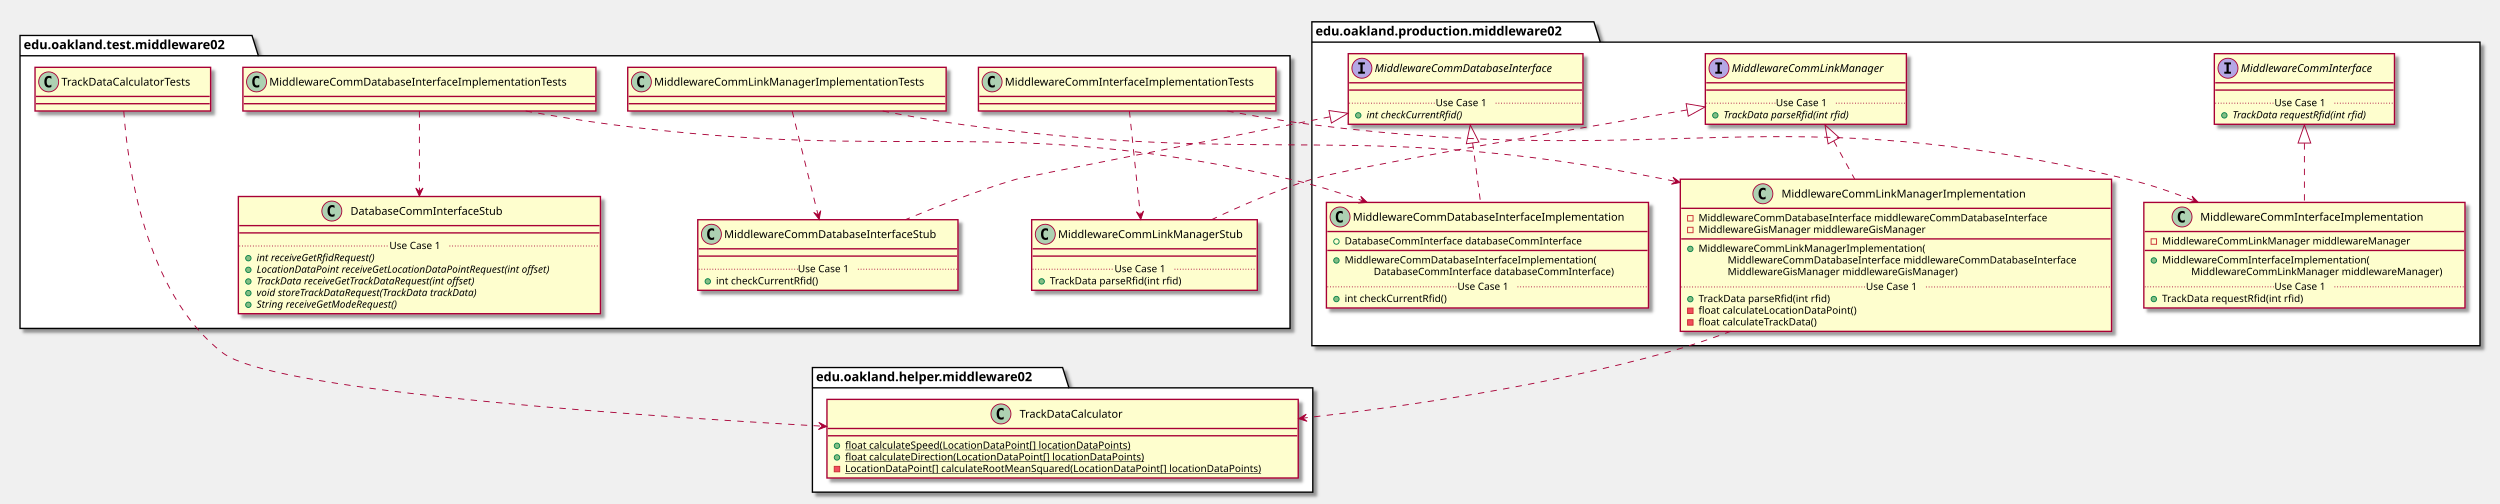
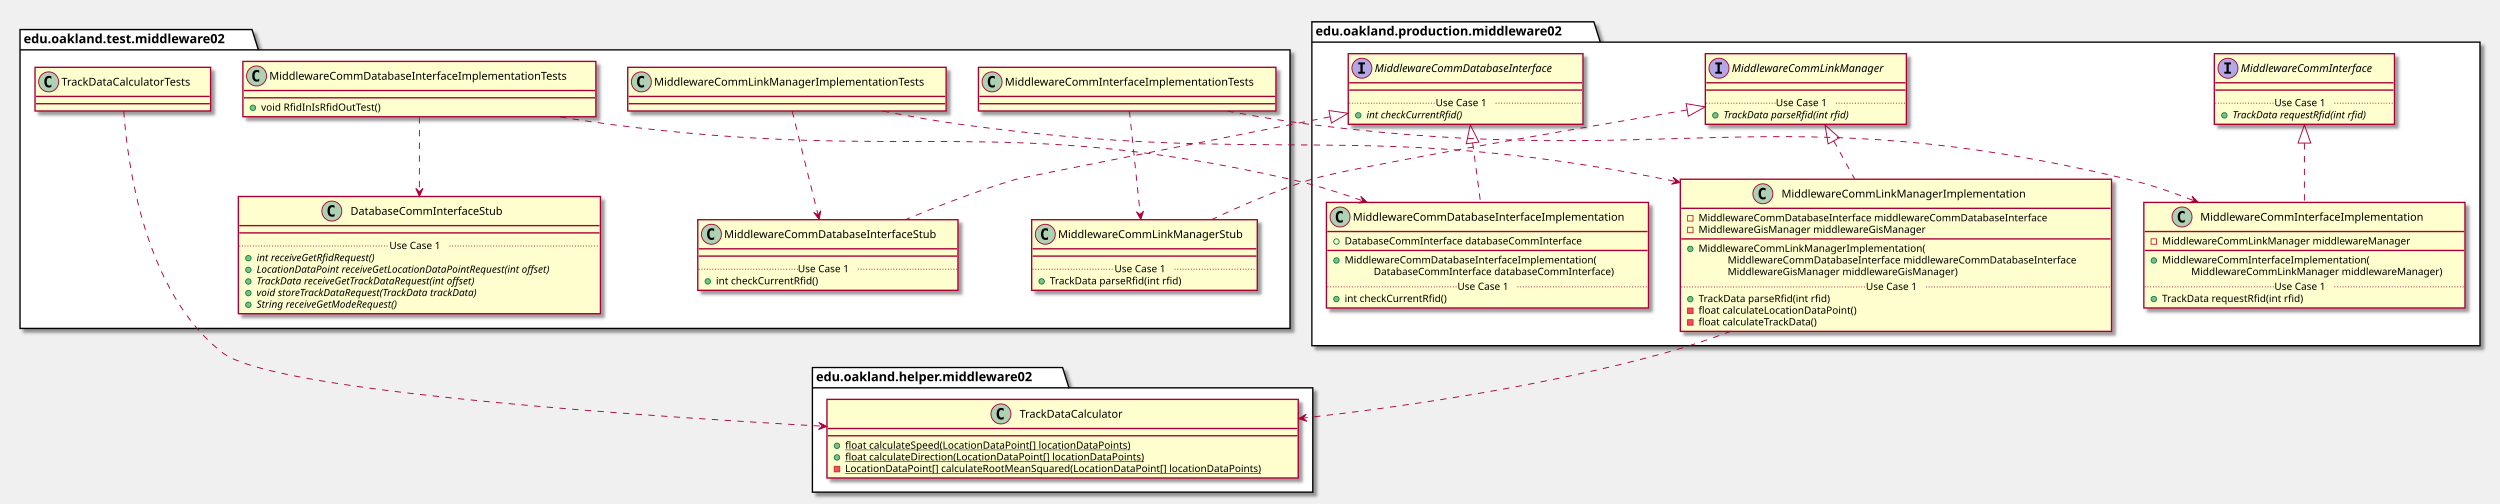
<svg xmlns="http://www.w3.org/2000/svg" contentScriptType="application/ecmascript" contentStyleType="text/css" height="553px" preserveAspectRatio="none" style="width:2748px;height:553px;" version="1.1" viewBox="0 0 2748 553" width="2748px" zoomAndPan="magnify">
  <defs>
-     <filter height="300%" id="f15p6m0mamoori" width="300%" x="-1" y="-1">
+     <filter height="300%" id="fdwkv7v6jr2cl" width="300%" x="-1" y="-1">
      <feGaussianBlur result="blurOut" stdDeviation="2.0" />
      <feColorMatrix in="blurOut" result="blurOut2" type="matrix" values="0 0 0 0 0 0 0 0 0 0 0 0 0 0 0 0 0 0 .4 0" />
      <feOffset dx="4.0" dy="4.0" in="blurOut2" result="blurOut3" />
      <feBlend in="SourceGraphic" in2="blurOut3" mode="normal" />
    </filter>
  </defs>
  <g>
-     <polygon fill="#FFFFFF" filter="url(#f15p6m0mamoori)" points="1442,24,1752,24,1759,46.297,2726,46.297,2726,380,1442,380,1442,24" style="stroke: #000000; stroke-width: 1.5;" />
+     <polygon fill="#FFFFFF" filter="url(#fdwkv7v6jr2cl)" points="1442,24,1752,24,1759,46.297,2726,46.297,2726,380,1442,380,1442,24" style="stroke: #000000; stroke-width: 1.5;" />
    <line style="stroke: #000000; stroke-width: 1.5;" x1="1442" x2="1759" y1="46.297" y2="46.297" />
    <text fill="#000000" font-family="sans-serif" font-size="14" font-weight="bold" lengthAdjust="spacingAndGlyphs" textLength="304" x="1446" y="38.995">edu.oakland.production.middleware02</text>
-     <polygon fill="#FFFFFF" filter="url(#f15p6m0mamoori)" points="893,404,1168,404,1175,426.297,1443,426.297,1443,541,893,541,893,404" style="stroke: #000000; stroke-width: 1.5;" />
+     <polygon fill="#FFFFFF" filter="url(#fdwkv7v6jr2cl)" points="893,404,1168,404,1175,426.297,1443,426.297,1443,541,893,541,893,404" style="stroke: #000000; stroke-width: 1.5;" />
    <line style="stroke: #000000; stroke-width: 1.5;" x1="893" x2="1175" y1="426.297" y2="426.297" />
    <text fill="#000000" font-family="sans-serif" font-size="14" font-weight="bold" lengthAdjust="spacingAndGlyphs" textLength="269" x="897" y="418.995">edu.oakland.helper.middleware02</text>
-     <polygon fill="#FFFFFF" filter="url(#f15p6m0mamoori)" points="22,39,277,39,284,61.297,1418,61.297,1418,361,22,361,22,39" style="stroke: #000000; stroke-width: 1.5;" />
-     <line style="stroke: #000000; stroke-width: 1.5;" x1="22" x2="284" y1="61.297" y2="61.297" />
-     <text fill="#000000" font-family="sans-serif" font-size="14" font-weight="bold" lengthAdjust="spacingAndGlyphs" textLength="249" x="26" y="53.995">edu.oakland.test.middleware02</text>
-     <rect fill="#FEFECE" filter="url(#f15p6m0mamoori)" height="77.609" id="MiddlewareCommInterface" style="stroke: #A80036; stroke-width: 1.5;" width="198" x="2434" y="59" />
+     <polygon fill="#FFFFFF" filter="url(#fdwkv7v6jr2cl)" points="22,32.5,277,32.5,284,54.797,1418,54.797,1418,361,22,361,22,32.5" style="stroke: #000000; stroke-width: 1.5;" />
+     <line style="stroke: #000000; stroke-width: 1.5;" x1="22" x2="284" y1="54.797" y2="54.797" />
+     <text fill="#000000" font-family="sans-serif" font-size="14" font-weight="bold" lengthAdjust="spacingAndGlyphs" textLength="249" x="26" y="47.495">edu.oakland.test.middleware02</text>
+     <rect fill="#FEFECE" filter="url(#fdwkv7v6jr2cl)" height="77.609" id="MiddlewareCommInterface" style="stroke: #A80036; stroke-width: 1.5;" width="198" x="2434" y="59" />
    <ellipse cx="2449" cy="75" fill="#B4A7E5" rx="11" ry="11" style="stroke: #A80036; stroke-width: 1.0;" />
    <path d="M2444.922,70.766 L2444.922,68.609 L2452.312,68.609 L2452.312,70.766 L2449.844,70.766 L2449.844,78.844 L2452.312,78.844 L2452.312,81 L2444.922,81 L2444.922,78.844 L2447.391,78.844 L2447.391,70.766 L2444.922,70.766 Z " />
    <text fill="#000000" font-family="sans-serif" font-size="12" font-style="italic" lengthAdjust="spacingAndGlyphs" textLength="166" x="2463" y="79.154">MiddlewareCommInterface</text>
    <line style="stroke: #A80036; stroke-width: 1.5;" x1="2435" x2="2631" y1="91" y2="91" />
    <line style="stroke: #A80036; stroke-width: 1.5;" x1="2435" x2="2631" y1="99" y2="99" />
    <ellipse cx="2445" cy="126.805" fill="#84BE84" rx="3" ry="3" style="stroke: #038048; stroke-width: 1.0;" />
    <text fill="#000000" font-family="sans-serif" font-size="11" font-style="italic" lengthAdjust="spacingAndGlyphs" textLength="171" x="2454" y="130.015">TrackData requestRfid(int rfid)</text>
    <line style="stroke: #A80036; stroke-width: 1.0; stroke-dasharray: 1.0,2.0;" x1="2435" x2="2500" y1="113.402" y2="113.402" />
    <text fill="#000000" font-family="sans-serif" font-size="11" lengthAdjust="spacingAndGlyphs" textLength="66" x="2500" y="116.71">Use Case 1</text>
    <line style="stroke: #A80036; stroke-width: 1.0; stroke-dasharray: 1.0,2.0;" x1="2566" x2="2631" y1="113.402" y2="113.402" />
-     <rect fill="#FEFECE" filter="url(#f15p6m0mamoori)" height="77.609" id="MiddlewareCommLinkManager" style="stroke: #A80036; stroke-width: 1.5;" width="221" x="1874.5" y="59" />
+     <rect fill="#FEFECE" filter="url(#fdwkv7v6jr2cl)" height="77.609" id="MiddlewareCommLinkManager" style="stroke: #A80036; stroke-width: 1.5;" width="221" x="1874.5" y="59" />
    <ellipse cx="1889.5" cy="75" fill="#B4A7E5" rx="11" ry="11" style="stroke: #A80036; stroke-width: 1.0;" />
    <path d="M1885.422,70.766 L1885.422,68.609 L1892.812,68.609 L1892.812,70.766 L1890.344,70.766 L1890.344,78.844 L1892.812,78.844 L1892.812,81 L1885.422,81 L1885.422,78.844 L1887.891,78.844 L1887.891,70.766 L1885.422,70.766 Z " />
    <text fill="#000000" font-family="sans-serif" font-size="12" font-style="italic" lengthAdjust="spacingAndGlyphs" textLength="189" x="1903.5" y="79.154">MiddlewareCommLinkManager</text>
    <line style="stroke: #A80036; stroke-width: 1.5;" x1="1875.5" x2="2094.5" y1="91" y2="91" />
    <line style="stroke: #A80036; stroke-width: 1.5;" x1="1875.5" x2="2094.5" y1="99" y2="99" />
    <ellipse cx="1885.5" cy="126.805" fill="#84BE84" rx="3" ry="3" style="stroke: #038048; stroke-width: 1.0;" />
    <text fill="#000000" font-family="sans-serif" font-size="11" font-style="italic" lengthAdjust="spacingAndGlyphs" textLength="160" x="1894.5" y="130.015">TrackData parseRfid(int rfid)</text>
    <line style="stroke: #A80036; stroke-width: 1.0; stroke-dasharray: 1.0,2.0;" x1="1875.5" x2="1952" y1="113.402" y2="113.402" />
    <text fill="#000000" font-family="sans-serif" font-size="11" lengthAdjust="spacingAndGlyphs" textLength="66" x="1952" y="116.71">Use Case 1</text>
    <line style="stroke: #A80036; stroke-width: 1.0; stroke-dasharray: 1.0,2.0;" x1="2018" x2="2094.5" y1="113.402" y2="113.402" />
-     <rect fill="#FEFECE" filter="url(#f15p6m0mamoori)" height="77.609" id="MiddlewareCommDatabaseInterface" style="stroke: #A80036; stroke-width: 1.5;" width="258" x="1482" y="59" />
+     <rect fill="#FEFECE" filter="url(#fdwkv7v6jr2cl)" height="77.609" id="MiddlewareCommDatabaseInterface" style="stroke: #A80036; stroke-width: 1.5;" width="258" x="1482" y="59" />
    <ellipse cx="1497" cy="75" fill="#B4A7E5" rx="11" ry="11" style="stroke: #A80036; stroke-width: 1.0;" />
    <path d="M1492.922,70.766 L1492.922,68.609 L1500.312,68.609 L1500.312,70.766 L1497.844,70.766 L1497.844,78.844 L1500.312,78.844 L1500.312,81 L1492.922,81 L1492.922,78.844 L1495.391,78.844 L1495.391,70.766 L1492.922,70.766 Z " />
    <text fill="#000000" font-family="sans-serif" font-size="12" font-style="italic" lengthAdjust="spacingAndGlyphs" textLength="226" x="1511" y="79.154">MiddlewareCommDatabaseInterface</text>
    <line style="stroke: #A80036; stroke-width: 1.5;" x1="1483" x2="1739" y1="91" y2="91" />
    <line style="stroke: #A80036; stroke-width: 1.5;" x1="1483" x2="1739" y1="99" y2="99" />
    <ellipse cx="1493" cy="126.805" fill="#84BE84" rx="3" ry="3" style="stroke: #038048; stroke-width: 1.0;" />
    <text fill="#000000" font-family="sans-serif" font-size="11" font-style="italic" lengthAdjust="spacingAndGlyphs" textLength="123" x="1502" y="130.015">int checkCurrentRfid()</text>
    <line style="stroke: #A80036; stroke-width: 1.0; stroke-dasharray: 1.0,2.0;" x1="1483" x2="1578" y1="113.402" y2="113.402" />
    <text fill="#000000" font-family="sans-serif" font-size="11" lengthAdjust="spacingAndGlyphs" textLength="66" x="1578" y="116.71">Use Case 1</text>
    <line style="stroke: #A80036; stroke-width: 1.0; stroke-dasharray: 1.0,2.0;" x1="1644" x2="1739" y1="113.402" y2="113.402" />
-     <rect fill="#FEFECE" filter="url(#f15p6m0mamoori)" height="116.023" id="MiddlewareCommInterfaceImplementation" style="stroke: #A80036; stroke-width: 1.5;" width="353" x="2356.5" y="222.5" />
+     <rect fill="#FEFECE" filter="url(#fdwkv7v6jr2cl)" height="116.023" id="MiddlewareCommInterfaceImplementation" style="stroke: #A80036; stroke-width: 1.5;" width="353" x="2356.5" y="222.5" />
    <ellipse cx="2398.5" cy="238.5" fill="#ADD1B2" rx="11" ry="11" style="stroke: #A80036; stroke-width: 1.0;" />
    <path d="M2401.469,244.141 Q2400.891,244.438 2400.25,244.578 Q2399.609,244.734 2398.906,244.734 Q2396.406,244.734 2395.078,243.094 Q2393.766,241.438 2393.766,238.312 Q2393.766,235.188 2395.078,233.531 Q2396.406,231.875 2398.906,231.875 Q2399.609,231.875 2400.25,232.031 Q2400.906,232.188 2401.469,232.484 L2401.469,235.203 Q2400.844,234.625 2400.25,234.359 Q2399.656,234.078 2399.031,234.078 Q2397.688,234.078 2397,235.156 Q2396.312,236.219 2396.312,238.312 Q2396.312,240.406 2397,241.484 Q2397.688,242.547 2399.031,242.547 Q2399.656,242.547 2400.25,242.281 Q2400.844,242 2401.469,241.422 L2401.469,244.141 Z " />
    <text fill="#000000" font-family="sans-serif" font-size="12" lengthAdjust="spacingAndGlyphs" textLength="261" x="2418.5" y="242.654">MiddlewareCommInterfaceImplementation</text>
    <line style="stroke: #A80036; stroke-width: 1.5;" x1="2357.5" x2="2708.5" y1="254.5" y2="254.5" />
    <rect fill="none" height="6" style="stroke: #C82930; stroke-width: 1.0;" width="6" x="2364.5" y="262.5" />
    <text fill="#000000" font-family="sans-serif" font-size="11" lengthAdjust="spacingAndGlyphs" textLength="291" x="2376.5" y="268.71">MiddlewareCommLinkManager middlewareManager</text>
    <line style="stroke: #A80036; stroke-width: 1.5;" x1="2357.5" x2="2708.5" y1="275.305" y2="275.305" />
    <ellipse cx="2367.5" cy="286.305" fill="#84BE84" rx="3" ry="3" style="stroke: #038048; stroke-width: 1.0;" />
    <text fill="#000000" font-family="sans-serif" font-size="11" lengthAdjust="spacingAndGlyphs" textLength="243" x="2376.5" y="289.515">MiddlewareCommInterfaceImplementation(</text>
    <text fill="#000000" font-family="sans-serif" font-size="11" lengthAdjust="spacingAndGlyphs" textLength="295" x="2408.5" y="302.32">MiddlewareCommLinkManager middlewareManager)</text>
    <ellipse cx="2367.5" cy="328.719" fill="#84BE84" rx="3" ry="3" style="stroke: #038048; stroke-width: 1.0;" />
    <text fill="#000000" font-family="sans-serif" font-size="11" lengthAdjust="spacingAndGlyphs" textLength="171" x="2376.5" y="331.929">TrackData requestRfid(int rfid)</text>
    <line style="stroke: #A80036; stroke-width: 1.0; stroke-dasharray: 1.0,2.0;" x1="2357.5" x2="2500" y1="315.316" y2="315.316" />
    <text fill="#000000" font-family="sans-serif" font-size="11" lengthAdjust="spacingAndGlyphs" textLength="66" x="2500" y="318.625">Use Case 1</text>
    <line style="stroke: #A80036; stroke-width: 1.0; stroke-dasharray: 1.0,2.0;" x1="2566" x2="2708.5" y1="315.316" y2="315.316" />
-     <rect fill="#FEFECE" filter="url(#f15p6m0mamoori)" height="167.242" id="MiddlewareCommLinkManagerImplementation" style="stroke: #A80036; stroke-width: 1.5;" width="474" x="1847" y="197" />
+     <rect fill="#FEFECE" filter="url(#fdwkv7v6jr2cl)" height="167.242" id="MiddlewareCommLinkManagerImplementation" style="stroke: #A80036; stroke-width: 1.5;" width="474" x="1847" y="197" />
    <ellipse cx="1937.75" cy="213" fill="#ADD1B2" rx="11" ry="11" style="stroke: #A80036; stroke-width: 1.0;" />
    <path d="M1940.719,218.641 Q1940.141,218.938 1939.5,219.078 Q1938.859,219.234 1938.156,219.234 Q1935.656,219.234 1934.328,217.594 Q1933.016,215.938 1933.016,212.812 Q1933.016,209.688 1934.328,208.031 Q1935.656,206.375 1938.156,206.375 Q1938.859,206.375 1939.5,206.531 Q1940.156,206.688 1940.719,206.984 L1940.719,209.703 Q1940.094,209.125 1939.5,208.859 Q1938.906,208.578 1938.281,208.578 Q1936.938,208.578 1936.25,209.656 Q1935.562,210.719 1935.562,212.812 Q1935.562,214.906 1936.25,215.984 Q1936.938,217.047 1938.281,217.047 Q1938.906,217.047 1939.5,216.781 Q1940.094,216.5 1940.719,215.922 L1940.719,218.641 Z " />
    <text fill="#000000" font-family="sans-serif" font-size="12" lengthAdjust="spacingAndGlyphs" textLength="284" x="1958.25" y="217.154">MiddlewareCommLinkManagerImplementation</text>
    <line style="stroke: #A80036; stroke-width: 1.5;" x1="1848" x2="2320" y1="229" y2="229" />
    <rect fill="none" height="6" style="stroke: #C82930; stroke-width: 1.0;" width="6" x="1855" y="237" />
    <text fill="#000000" font-family="sans-serif" font-size="11" lengthAdjust="spacingAndGlyphs" textLength="416" x="1867" y="243.21">MiddlewareCommDatabaseInterface middlewareCommDatabaseInterface</text>
    <rect fill="none" height="6" style="stroke: #C82930; stroke-width: 1.0;" width="6" x="1855" y="249.805" />
    <text fill="#000000" font-family="sans-serif" font-size="11" lengthAdjust="spacingAndGlyphs" textLength="270" x="1867" y="256.015">MiddlewareGisManager middlewareGisManager</text>
    <line style="stroke: #A80036; stroke-width: 1.5;" x1="1848" x2="2320" y1="262.609" y2="262.609" />
    <ellipse cx="1858" cy="273.609" fill="#84BE84" rx="3" ry="3" style="stroke: #038048; stroke-width: 1.0;" />
    <text fill="#000000" font-family="sans-serif" font-size="11" lengthAdjust="spacingAndGlyphs" textLength="264" x="1867" y="276.82">MiddlewareCommLinkManagerImplementation(</text>
    <text fill="#000000" font-family="sans-serif" font-size="11" lengthAdjust="spacingAndGlyphs" textLength="416" x="1899" y="289.625">MiddlewareCommDatabaseInterface middlewareCommDatabaseInterface</text>
    <text fill="#000000" font-family="sans-serif" font-size="11" lengthAdjust="spacingAndGlyphs" textLength="274" x="1899" y="302.429">MiddlewareGisManager middlewareGisManager)</text>
    <ellipse cx="1858" cy="328.828" fill="#84BE84" rx="3" ry="3" style="stroke: #038048; stroke-width: 1.0;" />
    <text fill="#000000" font-family="sans-serif" font-size="11" lengthAdjust="spacingAndGlyphs" textLength="160" x="1867" y="332.039">TrackData parseRfid(int rfid)</text>
    <rect fill="#F24D5C" height="6" style="stroke: #C82930; stroke-width: 1.0;" width="6" x="1855" y="338.633" />
    <text fill="#000000" font-family="sans-serif" font-size="11" lengthAdjust="spacingAndGlyphs" textLength="188" x="1867" y="344.843">float calculateLocationDataPoint()</text>
    <rect fill="#F24D5C" height="6" style="stroke: #C82930; stroke-width: 1.0;" width="6" x="1855" y="351.438" />
    <text fill="#000000" font-family="sans-serif" font-size="11" lengthAdjust="spacingAndGlyphs" textLength="144" x="1867" y="357.648">float calculateTrackData()</text>
    <line style="stroke: #A80036; stroke-width: 1.0; stroke-dasharray: 1.0,2.0;" x1="1848" x2="2051" y1="315.426" y2="315.426" />
    <text fill="#000000" font-family="sans-serif" font-size="11" lengthAdjust="spacingAndGlyphs" textLength="66" x="2051" y="318.734">Use Case 1</text>
    <line style="stroke: #A80036; stroke-width: 1.0; stroke-dasharray: 1.0,2.0;" x1="2117" x2="2320" y1="315.426" y2="315.426" />
-     <rect fill="#FEFECE" filter="url(#f15p6m0mamoori)" height="116.023" id="MiddlewareCommDatabaseInterfaceImplementation" style="stroke: #A80036; stroke-width: 1.5;" width="354" x="1458" y="222.5" />
+     <rect fill="#FEFECE" filter="url(#fdwkv7v6jr2cl)" height="116.023" id="MiddlewareCommDatabaseInterfaceImplementation" style="stroke: #A80036; stroke-width: 1.5;" width="354" x="1458" y="222.5" />
    <ellipse cx="1473" cy="238.5" fill="#ADD1B2" rx="11" ry="11" style="stroke: #A80036; stroke-width: 1.0;" />
    <path d="M1475.969,244.141 Q1475.391,244.438 1474.75,244.578 Q1474.109,244.734 1473.406,244.734 Q1470.906,244.734 1469.578,243.094 Q1468.266,241.438 1468.266,238.312 Q1468.266,235.188 1469.578,233.531 Q1470.906,231.875 1473.406,231.875 Q1474.109,231.875 1474.75,232.031 Q1475.406,232.188 1475.969,232.484 L1475.969,235.203 Q1475.344,234.625 1474.75,234.359 Q1474.156,234.078 1473.531,234.078 Q1472.188,234.078 1471.5,235.156 Q1470.812,236.219 1470.812,238.312 Q1470.812,240.406 1471.5,241.484 Q1472.188,242.547 1473.531,242.547 Q1474.156,242.547 1474.75,242.281 Q1475.344,242 1475.969,241.422 L1475.969,244.141 Z " />
    <text fill="#000000" font-family="sans-serif" font-size="12" lengthAdjust="spacingAndGlyphs" textLength="322" x="1487" y="242.654">MiddlewareCommDatabaseInterfaceImplementation</text>
    <line style="stroke: #A80036; stroke-width: 1.5;" x1="1459" x2="1811" y1="254.5" y2="254.5" />
    <ellipse cx="1469" cy="265.5" fill="none" rx="3" ry="3" style="stroke: #038048; stroke-width: 1.0;" />
    <text fill="#000000" font-family="sans-serif" font-size="11" lengthAdjust="spacingAndGlyphs" textLength="285" x="1478" y="268.71">DatabaseCommInterface databaseCommInterface</text>
    <line style="stroke: #A80036; stroke-width: 1.5;" x1="1459" x2="1811" y1="275.305" y2="275.305" />
    <ellipse cx="1469" cy="286.305" fill="#84BE84" rx="3" ry="3" style="stroke: #038048; stroke-width: 1.0;" />
    <text fill="#000000" font-family="sans-serif" font-size="11" lengthAdjust="spacingAndGlyphs" textLength="297" x="1478" y="289.515">MiddlewareCommDatabaseInterfaceImplementation(</text>
    <text fill="#000000" font-family="sans-serif" font-size="11" lengthAdjust="spacingAndGlyphs" textLength="289" x="1510" y="302.32">DatabaseCommInterface databaseCommInterface)</text>
    <ellipse cx="1469" cy="328.719" fill="#84BE84" rx="3" ry="3" style="stroke: #038048; stroke-width: 1.0;" />
    <text fill="#000000" font-family="sans-serif" font-size="11" lengthAdjust="spacingAndGlyphs" textLength="122" x="1478" y="331.929">int checkCurrentRfid()</text>
    <line style="stroke: #A80036; stroke-width: 1.0; stroke-dasharray: 1.0,2.0;" x1="1459" x2="1602" y1="315.316" y2="315.316" />
    <text fill="#000000" font-family="sans-serif" font-size="11" lengthAdjust="spacingAndGlyphs" textLength="66" x="1602" y="318.625">Use Case 1</text>
    <line style="stroke: #A80036; stroke-width: 1.0; stroke-dasharray: 1.0,2.0;" x1="1668" x2="1811" y1="315.316" y2="315.316" />
-     <rect fill="#FEFECE" filter="url(#f15p6m0mamoori)" height="86.414" id="TrackDataCalculator" style="stroke: #A80036; stroke-width: 1.5;" width="518" x="909" y="439" />
+     <rect fill="#FEFECE" filter="url(#fdwkv7v6jr2cl)" height="86.414" id="TrackDataCalculator" style="stroke: #A80036; stroke-width: 1.5;" width="518" x="909" y="439" />
    <ellipse cx="1100.25" cy="455" fill="#ADD1B2" rx="11" ry="11" style="stroke: #A80036; stroke-width: 1.0;" />
    <path d="M1103.219,460.641 Q1102.641,460.938 1102,461.078 Q1101.359,461.234 1100.656,461.234 Q1098.156,461.234 1096.828,459.594 Q1095.516,457.938 1095.516,454.812 Q1095.516,451.688 1096.828,450.031 Q1098.156,448.375 1100.656,448.375 Q1101.359,448.375 1102,448.531 Q1102.656,448.688 1103.219,448.984 L1103.219,451.703 Q1102.594,451.125 1102,450.859 Q1101.406,450.578 1100.781,450.578 Q1099.438,450.578 1098.75,451.656 Q1098.062,452.719 1098.062,454.812 Q1098.062,456.906 1098.75,457.984 Q1099.438,459.047 1100.781,459.047 Q1101.406,459.047 1102,458.781 Q1102.594,458.5 1103.219,457.922 L1103.219,460.641 Z " />
    <text fill="#000000" font-family="sans-serif" font-size="12" lengthAdjust="spacingAndGlyphs" textLength="127" x="1120.75" y="459.154">TrackDataCalculator</text>
    <line style="stroke: #A80036; stroke-width: 1.5;" x1="910" x2="1426" y1="471" y2="471" />
    <line style="stroke: #A80036; stroke-width: 1.5;" x1="910" x2="1426" y1="479" y2="479" />
    <ellipse cx="920" cy="490" fill="#84BE84" rx="3" ry="3" style="stroke: #038048; stroke-width: 1.0;" />
    <text fill="#000000" font-family="sans-serif" font-size="11" lengthAdjust="spacingAndGlyphs" text-decoration="underline" textLength="341" x="929" y="493.21">float calculateSpeed(LocationDataPoint[] locationDataPoints)</text>
    <ellipse cx="920" cy="502.805" fill="#84BE84" rx="3" ry="3" style="stroke: #038048; stroke-width: 1.0;" />
    <text fill="#000000" font-family="sans-serif" font-size="11" lengthAdjust="spacingAndGlyphs" text-decoration="underline" textLength="355" x="929" y="506.015">float calculateDirection(LocationDataPoint[] locationDataPoints)</text>
    <rect fill="#F24D5C" height="6" style="stroke: #C82930; stroke-width: 1.0;" width="6" x="917" y="512.609" />
    <text fill="#000000" font-family="sans-serif" font-size="11" lengthAdjust="spacingAndGlyphs" text-decoration="underline" textLength="492" x="929" y="518.82">LocationDataPoint[] calculateRootMeanSquared(LocationDataPoint[] locationDataPoints)</text>
-     <rect fill="#FEFECE" filter="url(#f15p6m0mamoori)" height="48" id="MiddlewareCommInterfaceImplementationTests" style="stroke: #A80036; stroke-width: 1.5;" width="327" x="1075.5" y="74" />
+     <rect fill="#FEFECE" filter="url(#fdwkv7v6jr2cl)" height="48" id="MiddlewareCommInterfaceImplementationTests" style="stroke: #A80036; stroke-width: 1.5;" width="327" x="1075.5" y="74" />
    <ellipse cx="1090.5" cy="90" fill="#ADD1B2" rx="11" ry="11" style="stroke: #A80036; stroke-width: 1.0;" />
    <path d="M1093.469,95.641 Q1092.891,95.938 1092.25,96.078 Q1091.609,96.234 1090.906,96.234 Q1088.406,96.234 1087.078,94.594 Q1085.766,92.938 1085.766,89.812 Q1085.766,86.688 1087.078,85.031 Q1088.406,83.375 1090.906,83.375 Q1091.609,83.375 1092.25,83.531 Q1092.906,83.688 1093.469,83.984 L1093.469,86.703 Q1092.844,86.125 1092.25,85.859 Q1091.656,85.578 1091.031,85.578 Q1089.688,85.578 1089,86.656 Q1088.312,87.719 1088.312,89.812 Q1088.312,91.906 1089,92.984 Q1089.688,94.047 1091.031,94.047 Q1091.656,94.047 1092.25,93.781 Q1092.844,93.5 1093.469,92.922 L1093.469,95.641 Z " />
    <text fill="#000000" font-family="sans-serif" font-size="12" lengthAdjust="spacingAndGlyphs" textLength="295" x="1104.5" y="94.154">MiddlewareCommInterfaceImplementationTests</text>
    <line style="stroke: #A80036; stroke-width: 1.5;" x1="1076.5" x2="1401.5" y1="106" y2="106" />
    <line style="stroke: #A80036; stroke-width: 1.5;" x1="1076.5" x2="1401.5" y1="114" y2="114" />
-     <rect fill="#FEFECE" filter="url(#f15p6m0mamoori)" height="77.609" id="MiddlewareCommLinkManagerStub" style="stroke: #A80036; stroke-width: 1.5;" width="248" x="1134" y="241.5" />
+     <rect fill="#FEFECE" filter="url(#fdwkv7v6jr2cl)" height="77.609" id="MiddlewareCommLinkManagerStub" style="stroke: #A80036; stroke-width: 1.5;" width="248" x="1134" y="241.5" />
    <ellipse cx="1149" cy="257.5" fill="#ADD1B2" rx="11" ry="11" style="stroke: #A80036; stroke-width: 1.0;" />
    <path d="M1151.969,263.141 Q1151.391,263.438 1150.75,263.578 Q1150.109,263.734 1149.406,263.734 Q1146.906,263.734 1145.578,262.094 Q1144.266,260.438 1144.266,257.312 Q1144.266,254.188 1145.578,252.531 Q1146.906,250.875 1149.406,250.875 Q1150.109,250.875 1150.75,251.031 Q1151.406,251.188 1151.969,251.484 L1151.969,254.203 Q1151.344,253.625 1150.75,253.359 Q1150.156,253.078 1149.531,253.078 Q1148.188,253.078 1147.5,254.156 Q1146.812,255.219 1146.812,257.312 Q1146.812,259.406 1147.5,260.484 Q1148.188,261.547 1149.531,261.547 Q1150.156,261.547 1150.75,261.281 Q1151.344,261 1151.969,260.422 L1151.969,263.141 Z " />
    <text fill="#000000" font-family="sans-serif" font-size="12" lengthAdjust="spacingAndGlyphs" textLength="216" x="1163" y="261.654">MiddlewareCommLinkManagerStub</text>
    <line style="stroke: #A80036; stroke-width: 1.5;" x1="1135" x2="1381" y1="273.5" y2="273.5" />
    <line style="stroke: #A80036; stroke-width: 1.5;" x1="1135" x2="1381" y1="281.5" y2="281.5" />
    <ellipse cx="1145" cy="309.305" fill="#84BE84" rx="3" ry="3" style="stroke: #038048; stroke-width: 1.0;" />
    <text fill="#000000" font-family="sans-serif" font-size="11" lengthAdjust="spacingAndGlyphs" textLength="160" x="1154" y="312.515">TrackData parseRfid(int rfid)</text>
    <line style="stroke: #A80036; stroke-width: 1.0; stroke-dasharray: 1.0,2.0;" x1="1135" x2="1225" y1="295.902" y2="295.902" />
    <text fill="#000000" font-family="sans-serif" font-size="11" lengthAdjust="spacingAndGlyphs" textLength="66" x="1225" y="299.21">Use Case 1</text>
    <line style="stroke: #A80036; stroke-width: 1.0; stroke-dasharray: 1.0,2.0;" x1="1291" x2="1381" y1="295.902" y2="295.902" />
-     <rect fill="#FEFECE" filter="url(#f15p6m0mamoori)" height="48" id="MiddlewareCommLinkManagerImplementationTests" style="stroke: #A80036; stroke-width: 1.5;" width="350" x="690" y="74" />
+     <rect fill="#FEFECE" filter="url(#fdwkv7v6jr2cl)" height="48" id="MiddlewareCommLinkManagerImplementationTests" style="stroke: #A80036; stroke-width: 1.5;" width="350" x="690" y="74" />
    <ellipse cx="705" cy="90" fill="#ADD1B2" rx="11" ry="11" style="stroke: #A80036; stroke-width: 1.0;" />
    <path d="M707.969,95.641 Q707.391,95.938 706.75,96.078 Q706.109,96.234 705.406,96.234 Q702.906,96.234 701.578,94.594 Q700.266,92.938 700.266,89.812 Q700.266,86.688 701.578,85.031 Q702.906,83.375 705.406,83.375 Q706.109,83.375 706.75,83.531 Q707.406,83.688 707.969,83.984 L707.969,86.703 Q707.344,86.125 706.75,85.859 Q706.156,85.578 705.531,85.578 Q704.188,85.578 703.5,86.656 Q702.812,87.719 702.812,89.812 Q702.812,91.906 703.5,92.984 Q704.188,94.047 705.531,94.047 Q706.156,94.047 706.75,93.781 Q707.344,93.5 707.969,92.922 L707.969,95.641 Z " />
    <text fill="#000000" font-family="sans-serif" font-size="12" lengthAdjust="spacingAndGlyphs" textLength="318" x="719" y="94.154">MiddlewareCommLinkManagerImplementationTests</text>
    <line style="stroke: #A80036; stroke-width: 1.5;" x1="691" x2="1039" y1="106" y2="106" />
    <line style="stroke: #A80036; stroke-width: 1.5;" x1="691" x2="1039" y1="114" y2="114" />
-     <rect fill="#FEFECE" filter="url(#f15p6m0mamoori)" height="77.609" id="MiddlewareCommDatabaseInterfaceStub" style="stroke: #A80036; stroke-width: 1.5;" width="286" x="767" y="241.5" />
+     <rect fill="#FEFECE" filter="url(#fdwkv7v6jr2cl)" height="77.609" id="MiddlewareCommDatabaseInterfaceStub" style="stroke: #A80036; stroke-width: 1.5;" width="286" x="767" y="241.5" />
    <ellipse cx="782" cy="257.5" fill="#ADD1B2" rx="11" ry="11" style="stroke: #A80036; stroke-width: 1.0;" />
    <path d="M784.969,263.141 Q784.391,263.438 783.75,263.578 Q783.109,263.734 782.406,263.734 Q779.906,263.734 778.578,262.094 Q777.266,260.438 777.266,257.312 Q777.266,254.188 778.578,252.531 Q779.906,250.875 782.406,250.875 Q783.109,250.875 783.75,251.031 Q784.406,251.188 784.969,251.484 L784.969,254.203 Q784.344,253.625 783.75,253.359 Q783.156,253.078 782.531,253.078 Q781.188,253.078 780.5,254.156 Q779.812,255.219 779.812,257.312 Q779.812,259.406 780.5,260.484 Q781.188,261.547 782.531,261.547 Q783.156,261.547 783.75,261.281 Q784.344,261 784.969,260.422 L784.969,263.141 Z " />
    <text fill="#000000" font-family="sans-serif" font-size="12" lengthAdjust="spacingAndGlyphs" textLength="254" x="796" y="261.654">MiddlewareCommDatabaseInterfaceStub</text>
    <line style="stroke: #A80036; stroke-width: 1.5;" x1="768" x2="1052" y1="273.5" y2="273.5" />
    <line style="stroke: #A80036; stroke-width: 1.5;" x1="768" x2="1052" y1="281.5" y2="281.5" />
    <ellipse cx="778" cy="309.305" fill="#84BE84" rx="3" ry="3" style="stroke: #038048; stroke-width: 1.0;" />
    <text fill="#000000" font-family="sans-serif" font-size="11" lengthAdjust="spacingAndGlyphs" textLength="122" x="787" y="312.515">int checkCurrentRfid()</text>
    <line style="stroke: #A80036; stroke-width: 1.0; stroke-dasharray: 1.0,2.0;" x1="768" x2="877" y1="295.902" y2="295.902" />
    <text fill="#000000" font-family="sans-serif" font-size="11" lengthAdjust="spacingAndGlyphs" textLength="66" x="877" y="299.21">Use Case 1</text>
    <line style="stroke: #A80036; stroke-width: 1.0; stroke-dasharray: 1.0,2.0;" x1="943" x2="1052" y1="295.902" y2="295.902" />
-     <rect fill="#FEFECE" filter="url(#f15p6m0mamoori)" height="48" id="MiddlewareCommDatabaseInterfaceImplementationTests" style="stroke: #A80036; stroke-width: 1.5;" width="388" x="267" y="74" />
-     <ellipse cx="282" cy="90" fill="#ADD1B2" rx="11" ry="11" style="stroke: #A80036; stroke-width: 1.0;" />
-     <path d="M284.969,95.641 Q284.391,95.938 283.75,96.078 Q283.109,96.234 282.406,96.234 Q279.906,96.234 278.578,94.594 Q277.266,92.938 277.266,89.812 Q277.266,86.688 278.578,85.031 Q279.906,83.375 282.406,83.375 Q283.109,83.375 283.75,83.531 Q284.406,83.688 284.969,83.984 L284.969,86.703 Q284.344,86.125 283.75,85.859 Q283.156,85.578 282.531,85.578 Q281.188,85.578 280.5,86.656 Q279.812,87.719 279.812,89.812 Q279.812,91.906 280.5,92.984 Q281.188,94.047 282.531,94.047 Q283.156,94.047 283.75,93.781 Q284.344,93.5 284.969,92.922 L284.969,95.641 Z " />
-     <text fill="#000000" font-family="sans-serif" font-size="12" lengthAdjust="spacingAndGlyphs" textLength="356" x="296" y="94.154">MiddlewareCommDatabaseInterfaceImplementationTests</text>
-     <line style="stroke: #A80036; stroke-width: 1.5;" x1="268" x2="654" y1="106" y2="106" />
-     <line style="stroke: #A80036; stroke-width: 1.5;" x1="268" x2="654" y1="114" y2="114" />
-     <rect fill="#FEFECE" filter="url(#f15p6m0mamoori)" height="128.828" id="DatabaseCommInterfaceStub" style="stroke: #A80036; stroke-width: 1.5;" width="398" x="262" y="216" />
+     <rect fill="#FEFECE" filter="url(#fdwkv7v6jr2cl)" height="60.805" id="MiddlewareCommDatabaseInterfaceImplementationTests" style="stroke: #A80036; stroke-width: 1.5;" width="388" x="267" y="67.5" />
+     <ellipse cx="282" cy="83.5" fill="#ADD1B2" rx="11" ry="11" style="stroke: #A80036; stroke-width: 1.0;" />
+     <path d="M284.969,89.141 Q284.391,89.438 283.75,89.578 Q283.109,89.734 282.406,89.734 Q279.906,89.734 278.578,88.094 Q277.266,86.438 277.266,83.312 Q277.266,80.188 278.578,78.531 Q279.906,76.875 282.406,76.875 Q283.109,76.875 283.75,77.031 Q284.406,77.188 284.969,77.484 L284.969,80.203 Q284.344,79.625 283.75,79.359 Q283.156,79.078 282.531,79.078 Q281.188,79.078 280.5,80.156 Q279.812,81.219 279.812,83.312 Q279.812,85.406 280.5,86.484 Q281.188,87.547 282.531,87.547 Q283.156,87.547 283.75,87.281 Q284.344,87 284.969,86.422 L284.969,89.141 Z " />
+     <text fill="#000000" font-family="sans-serif" font-size="12" lengthAdjust="spacingAndGlyphs" textLength="356" x="296" y="87.654">MiddlewareCommDatabaseInterfaceImplementationTests</text>
+     <line style="stroke: #A80036; stroke-width: 1.5;" x1="268" x2="654" y1="99.5" y2="99.5" />
+     <line style="stroke: #A80036; stroke-width: 1.5;" x1="268" x2="654" y1="107.5" y2="107.5" />
+     <ellipse cx="278" cy="118.5" fill="#84BE84" rx="3" ry="3" style="stroke: #038048; stroke-width: 1.0;" />
+     <text fill="#000000" font-family="sans-serif" font-size="11" lengthAdjust="spacingAndGlyphs" textLength="142" x="287" y="121.71">void RfidInIsRfidOutTest()</text>
+     <rect fill="#FEFECE" filter="url(#fdwkv7v6jr2cl)" height="128.828" id="DatabaseCommInterfaceStub" style="stroke: #A80036; stroke-width: 1.5;" width="398" x="262" y="216" />
    <ellipse cx="364.75" cy="232" fill="#ADD1B2" rx="11" ry="11" style="stroke: #A80036; stroke-width: 1.0;" />
    <path d="M367.719,237.641 Q367.141,237.938 366.5,238.078 Q365.859,238.234 365.156,238.234 Q362.656,238.234 361.328,236.594 Q360.016,234.938 360.016,231.812 Q360.016,228.688 361.328,227.031 Q362.656,225.375 365.156,225.375 Q365.859,225.375 366.5,225.531 Q367.156,225.688 367.719,225.984 L367.719,228.703 Q367.094,228.125 366.5,227.859 Q365.906,227.578 365.281,227.578 Q363.938,227.578 363.25,228.656 Q362.562,229.719 362.562,231.812 Q362.562,233.906 363.25,234.984 Q363.938,236.047 365.281,236.047 Q365.906,236.047 366.5,235.781 Q367.094,235.5 367.719,234.922 L367.719,237.641 Z " />
    <text fill="#000000" font-family="sans-serif" font-size="12" lengthAdjust="spacingAndGlyphs" textLength="184" x="385.25" y="236.154">DatabaseCommInterfaceStub</text>
    <line style="stroke: #A80036; stroke-width: 1.5;" x1="263" x2="659" y1="248" y2="248" />
    <line style="stroke: #A80036; stroke-width: 1.5;" x1="263" x2="659" y1="256" y2="256" />
    <ellipse cx="273" cy="283.805" fill="#84BE84" rx="3" ry="3" style="stroke: #038048; stroke-width: 1.0;" />
    <text fill="#000000" font-family="sans-serif" font-size="11" font-style="italic" lengthAdjust="spacingAndGlyphs" textLength="156" x="282" y="287.015">int receiveGetRfidRequest()</text>
    <ellipse cx="273" cy="296.609" fill="#84BE84" rx="3" ry="3" style="stroke: #038048; stroke-width: 1.0;" />
    <text fill="#000000" font-family="sans-serif" font-size="11" font-style="italic" lengthAdjust="spacingAndGlyphs" textLength="372" x="282" y="299.82">LocationDataPoint receiveGetLocationDataPointRequest(int offset)</text>
    <ellipse cx="273" cy="309.414" fill="#84BE84" rx="3" ry="3" style="stroke: #038048; stroke-width: 1.0;" />
    <text fill="#000000" font-family="sans-serif" font-size="11" font-style="italic" lengthAdjust="spacingAndGlyphs" textLength="284" x="282" y="312.625">TrackData receiveGetTrackDataRequest(int offset)</text>
    <ellipse cx="273" cy="322.219" fill="#84BE84" rx="3" ry="3" style="stroke: #038048; stroke-width: 1.0;" />
    <text fill="#000000" font-family="sans-serif" font-size="11" font-style="italic" lengthAdjust="spacingAndGlyphs" textLength="283" x="282" y="325.429">void storeTrackDataRequest(TrackData trackData)</text>
    <ellipse cx="273" cy="335.023" fill="#84BE84" rx="3" ry="3" style="stroke: #038048; stroke-width: 1.0;" />
    <text fill="#000000" font-family="sans-serif" font-size="11" font-style="italic" lengthAdjust="spacingAndGlyphs" textLength="183" x="282" y="338.234">String receiveGetModeRequest()</text>
    <line style="stroke: #A80036; stroke-width: 1.0; stroke-dasharray: 1.0,2.0;" x1="263" x2="428" y1="270.402" y2="270.402" />
    <text fill="#000000" font-family="sans-serif" font-size="11" lengthAdjust="spacingAndGlyphs" textLength="66" x="428" y="273.71">Use Case 1</text>
    <line style="stroke: #A80036; stroke-width: 1.0; stroke-dasharray: 1.0,2.0;" x1="494" x2="659" y1="270.402" y2="270.402" />
-     <rect fill="#FEFECE" filter="url(#f15p6m0mamoori)" height="48" id="TrackDataCalculatorTests" style="stroke: #A80036; stroke-width: 1.5;" width="193" x="38.5" y="74" />
+     <rect fill="#FEFECE" filter="url(#fdwkv7v6jr2cl)" height="48" id="TrackDataCalculatorTests" style="stroke: #A80036; stroke-width: 1.5;" width="193" x="38.5" y="74" />
    <ellipse cx="53.5" cy="90" fill="#ADD1B2" rx="11" ry="11" style="stroke: #A80036; stroke-width: 1.0;" />
    <path d="M56.469,95.641 Q55.891,95.938 55.25,96.078 Q54.609,96.234 53.906,96.234 Q51.406,96.234 50.078,94.594 Q48.766,92.938 48.766,89.812 Q48.766,86.688 50.078,85.031 Q51.406,83.375 53.906,83.375 Q54.609,83.375 55.25,83.531 Q55.906,83.688 56.469,83.984 L56.469,86.703 Q55.844,86.125 55.25,85.859 Q54.656,85.578 54.031,85.578 Q52.688,85.578 52,86.656 Q51.312,87.719 51.312,89.812 Q51.312,91.906 52,92.984 Q52.688,94.047 54.031,94.047 Q54.656,94.047 55.25,93.781 Q55.844,93.5 56.469,92.922 L56.469,95.641 Z " />
    <text fill="#000000" font-family="sans-serif" font-size="12" lengthAdjust="spacingAndGlyphs" textLength="161" x="67.5" y="94.154">TrackDataCalculatorTests</text>
    <line style="stroke: #A80036; stroke-width: 1.5;" x1="39.5" x2="230.5" y1="106" y2="106" />
    <line style="stroke: #A80036; stroke-width: 1.5;" x1="39.5" x2="230.5" y1="114" y2="114" />
    <path d="M2533,157.44 C2533,178.27 2533,201.69 2533,222.41 " fill="none" id="MiddlewareCommInterface&lt;-MiddlewareCommInterfaceImplementation" style="stroke: #A80036; stroke-width: 1.0; stroke-dasharray: 7.0,7.0;" />
    <polygon fill="none" points="2526,157.28,2533,137.28,2540,157.28,2526,157.28" style="stroke: #A80036; stroke-width: 1.0;" />
    <path d="M2015.74,155.04 C2022.98,168.25 2030.85,182.6 2038.59,196.71 " fill="none" id="MiddlewareCommLinkManager&lt;-MiddlewareCommLinkManagerImplementation" style="stroke: #A80036; stroke-width: 1.0; stroke-dasharray: 7.0,7.0;" />
    <polygon fill="none" points="2009.48,158.18,2006,137.28,2021.75,151.45,2009.48,158.18" style="stroke: #A80036; stroke-width: 1.0;" />
    <path d="M1618.73,157.11 C1621.51,178.02 1624.64,201.59 1627.41,222.41 " fill="none" id="MiddlewareCommDatabaseInterface&lt;-MiddlewareCommDatabaseInterfaceImplementation" style="stroke: #A80036; stroke-width: 1.0; stroke-dasharray: 7.0,7.0;" />
    <polygon fill="none" points="1611.79,158.03,1616.09,137.28,1625.66,156.18,1611.79,158.03" style="stroke: #A80036; stroke-width: 1.0;" />
    <path d="M1902.86,364.05 C1878.69,373.1 1853.98,381.41 1830,388 C1701.41,423.35 1554.88,445.71 1432.43,459.61 " fill="none" id="MiddlewareCommLinkManagerImplementation-&gt;TrackDataCalculator" style="stroke: #A80036; stroke-width: 1.0; stroke-dasharray: 7.0,7.0;" />
    <polygon fill="#A80036" points="1427.35,460.18,1436.739,463.153,1432.319,459.623,1435.849,455.202,1427.35,460.18" style="stroke: #A80036; stroke-width: 1.0;" />
    <path d="M1241.45,122.23 C1244.46,150.91 1249.66,200.27 1253.43,236.05 " fill="none" id="MiddlewareCommInterfaceImplementationTests-&gt;MiddlewareCommLinkManagerStub" style="stroke: #A80036; stroke-width: 1.0; stroke-dasharray: 7.0,7.0;" />
    <polygon fill="#A80036" points="1253.97,241.23,1257.023,231.866,1253.456,236.256,1249.065,232.689,1253.97,241.23" style="stroke: #A80036; stroke-width: 1.0;" />
    <path d="M870.79,122.23 C877.94,150.91 890.25,200.27 899.17,236.05 " fill="none" id="MiddlewareCommLinkManagerImplementationTests-&gt;MiddlewareCommDatabaseInterfaceStub" style="stroke: #A80036; stroke-width: 1.0; stroke-dasharray: 7.0,7.0;" />
    <polygon fill="#A80036" points="900.46,241.23,902.185,231.533,899.261,236.376,894.418,233.452,900.46,241.23" style="stroke: #A80036; stroke-width: 1.0;" />
-     <path d="M461,122.23 C461,144.46 461,179.12 461,210.25 " fill="none" id="MiddlewareCommDatabaseInterfaceImplementationTests-&gt;DatabaseCommInterfaceStub" style="stroke: #A80036; stroke-width: 1.0; stroke-dasharray: 7.0,7.0;" />
-     <polygon fill="#A80036" points="461,215.62,465,206.62,461,210.62,457,206.62,461,215.62" style="stroke: #A80036; stroke-width: 1.0;" />
+     <path d="M461,128.81 C461,151.05 461,182.37 461,210.69 " fill="none" id="MiddlewareCommDatabaseInterfaceImplementationTests-&gt;DatabaseCommInterfaceStub" style="stroke: #A80036; stroke-width: 1.0; stroke-dasharray: 7.0,7.0;" />
+     <polygon fill="#A80036" points="461,215.94,465,206.94,461,210.94,457,206.94,461,215.94" style="stroke: #A80036; stroke-width: 1.0;" />
    <path d="M1348.99,122.04 C1379.04,127.67 1411.68,133.16 1442,137 C1838.39,187.18 1950.37,104.18 2339,197 C2363.11,202.76 2388.05,211.25 2411.68,220.61 " fill="none" id="MiddlewareCommInterfaceImplementationTests-&gt;MiddlewareCommInterfaceImplementation" style="stroke: #A80036; stroke-width: 1.0; stroke-dasharray: 7.0,7.0;" />
    <polygon fill="#A80036" points="2416.39,222.5,2409.519,215.444,2411.748,220.643,2406.548,222.871,2416.39,222.5" style="stroke: #A80036; stroke-width: 1.0;" />
    <path d="M970.3,122.05 C998.67,127.62 1029.41,133.09 1058,137 C1398.97,183.65 1492.43,130.04 1830,197 C1833.92,197.78 1837.86,198.6 1841.82,199.45 " fill="none" id="MiddlewareCommLinkManagerImplementationTests-&gt;MiddlewareCommLinkManagerImplementation" style="stroke: #A80036; stroke-width: 1.0; stroke-dasharray: 7.0,7.0;" />
    <polygon fill="#A80036" points="1846.84,200.55,1838.906,194.715,1841.956,199.479,1837.192,202.529,1846.84,200.55" style="stroke: #A80036; stroke-width: 1.0;" />
-     <path d="M577.87,122.04 C608.72,127.55 642.04,132.99 673,137 C1002.43,179.69 1093.96,123.91 1418,197 C1444.37,202.95 1471.82,211.44 1497.97,220.74 " fill="none" id="MiddlewareCommDatabaseInterfaceImplementationTests-&gt;MiddlewareCommDatabaseInterfaceImplementation" style="stroke: #A80036; stroke-width: 1.0; stroke-dasharray: 7.0,7.0;" />
+     <path d="M615.59,128.5 C634.88,131.65 654.37,134.59 673,137 C1002.43,179.69 1093.96,123.91 1418,197 C1444.37,202.95 1471.82,211.44 1497.97,220.74 " fill="none" id="MiddlewareCommDatabaseInterfaceImplementationTests-&gt;MiddlewareCommDatabaseInterfaceImplementation" style="stroke: #A80036; stroke-width: 1.0; stroke-dasharray: 7.0,7.0;" />
    <polygon fill="#A80036" points="1502.84,222.49,1495.712,215.693,1498.132,220.806,1493.019,223.226,1502.84,222.49" style="stroke: #A80036; stroke-width: 1.0;" />
    <path d="M136.04,122.1 C139.92,178.13 158.28,321.56 245,388 C296.54,427.49 649.42,454.13 903.53,468.44 " fill="none" id="TrackDataCalculatorTests-&gt;TrackDataCalculator" style="stroke: #A80036; stroke-width: 1.0; stroke-dasharray: 7.0,7.0;" />
    <polygon fill="#A80036" points="908.76,468.74,900.004,464.232,903.768,468.454,899.546,472.219,908.76,468.74" style="stroke: #A80036; stroke-width: 1.0;" />
    <path d="M1854.4,120.86 C1706.46,145.89 1480.8,185 1442,197 C1404.71,208.54 1365,225.67 1332.05,241.34 " fill="none" id="MiddlewareCommLinkManager&lt;-MiddlewareCommLinkManagerStub" style="stroke: #A80036; stroke-width: 1.0; stroke-dasharray: 7.0,7.0;" />
    <polygon fill="none" points="1853.4,113.93,1874.29,117.5,1855.73,127.74,1853.4,113.93" style="stroke: #A80036; stroke-width: 1.0;" />
    <path d="M1461.83,128.43 C1317.95,156.83 1121.24,195.74 1117,197 C1076.1,209.1 1032.03,226.07 995.12,241.49 " fill="none" id="MiddlewareCommDatabaseInterface&lt;-MiddlewareCommDatabaseInterfaceStub" style="stroke: #A80036; stroke-width: 1.0; stroke-dasharray: 7.0,7.0;" />
    <polygon fill="none" points="1460.78,121.5,1481.76,124.49,1463.49,135.23,1460.78,121.5" style="stroke: #A80036; stroke-width: 1.0;" />
  </g>
</svg>
